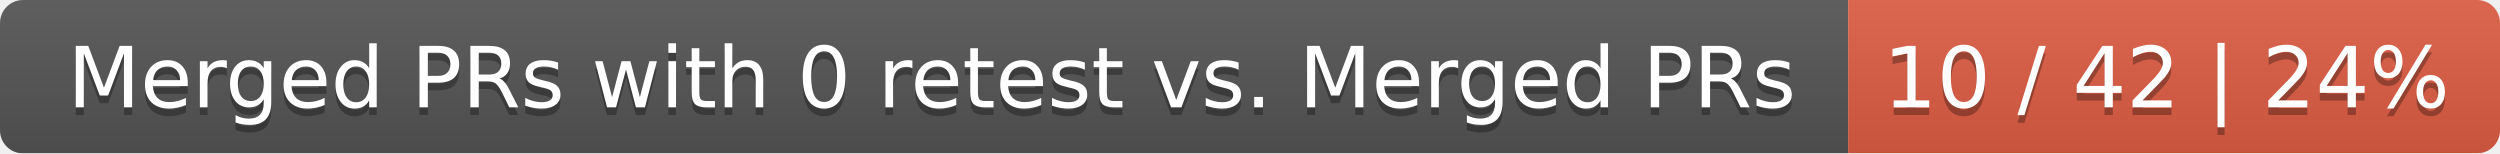
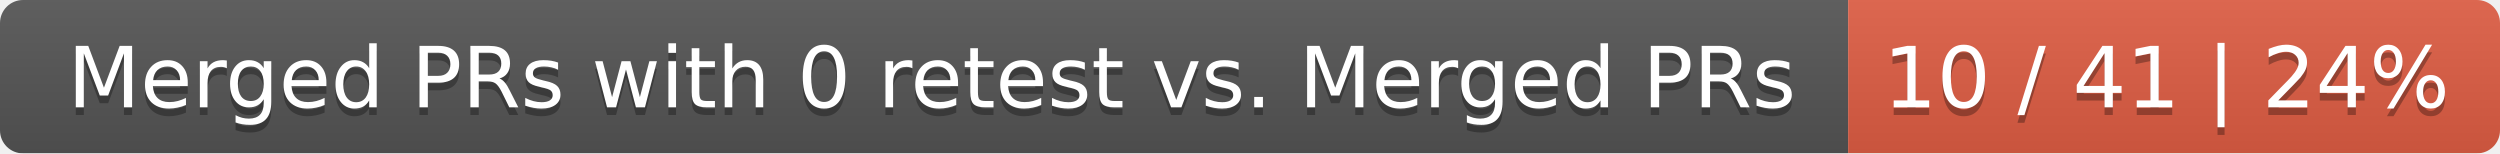
<svg xmlns="http://www.w3.org/2000/svg" width="326" height="20">
  <linearGradient id="smooth" x2="0" y2="100%">
    <stop offset="0" stop-color="#bbb" stop-opacity=".1" />
    <stop offset="1" stop-opacity=".1" />
  </linearGradient>
  <mask id="round">
    <rect width="326" height="20" rx="3" fill="#fff" />
  </mask>
  <g mask="url(#round)">
    <rect width="241" height="20" fill="#555" />
    <rect x="241" width="85" height="20" fill="#e05d44" />
    <rect width="326" height="20" fill="url(#smooth)" />
  </g>
  <g fill="#fff" text-anchor="middle" font-family="DejaVu Sans,Verdana,Geneva,sans-serif" font-size="11">
    <text x="121.5" y="15" fill="#010101" fill-opacity=".3">Merged PRs with 0 retest vs. Merged PRs</text>
    <text x="121.5" y="14">Merged PRs with 0 retest vs. Merged PRs</text>
-     <text x="282.5" y="15" fill="#010101" fill-opacity=".3">10 / 42 | 24%</text>
-     <text x="282.5" y="14">10 / 42 | 24%</text>
+     <text x="282.5" y="15" fill="#010101" fill-opacity=".3">10 / 41 | 24%</text>
+     <text x="282.5" y="14">10 / 41 | 24%</text>
  </g>
</svg>
